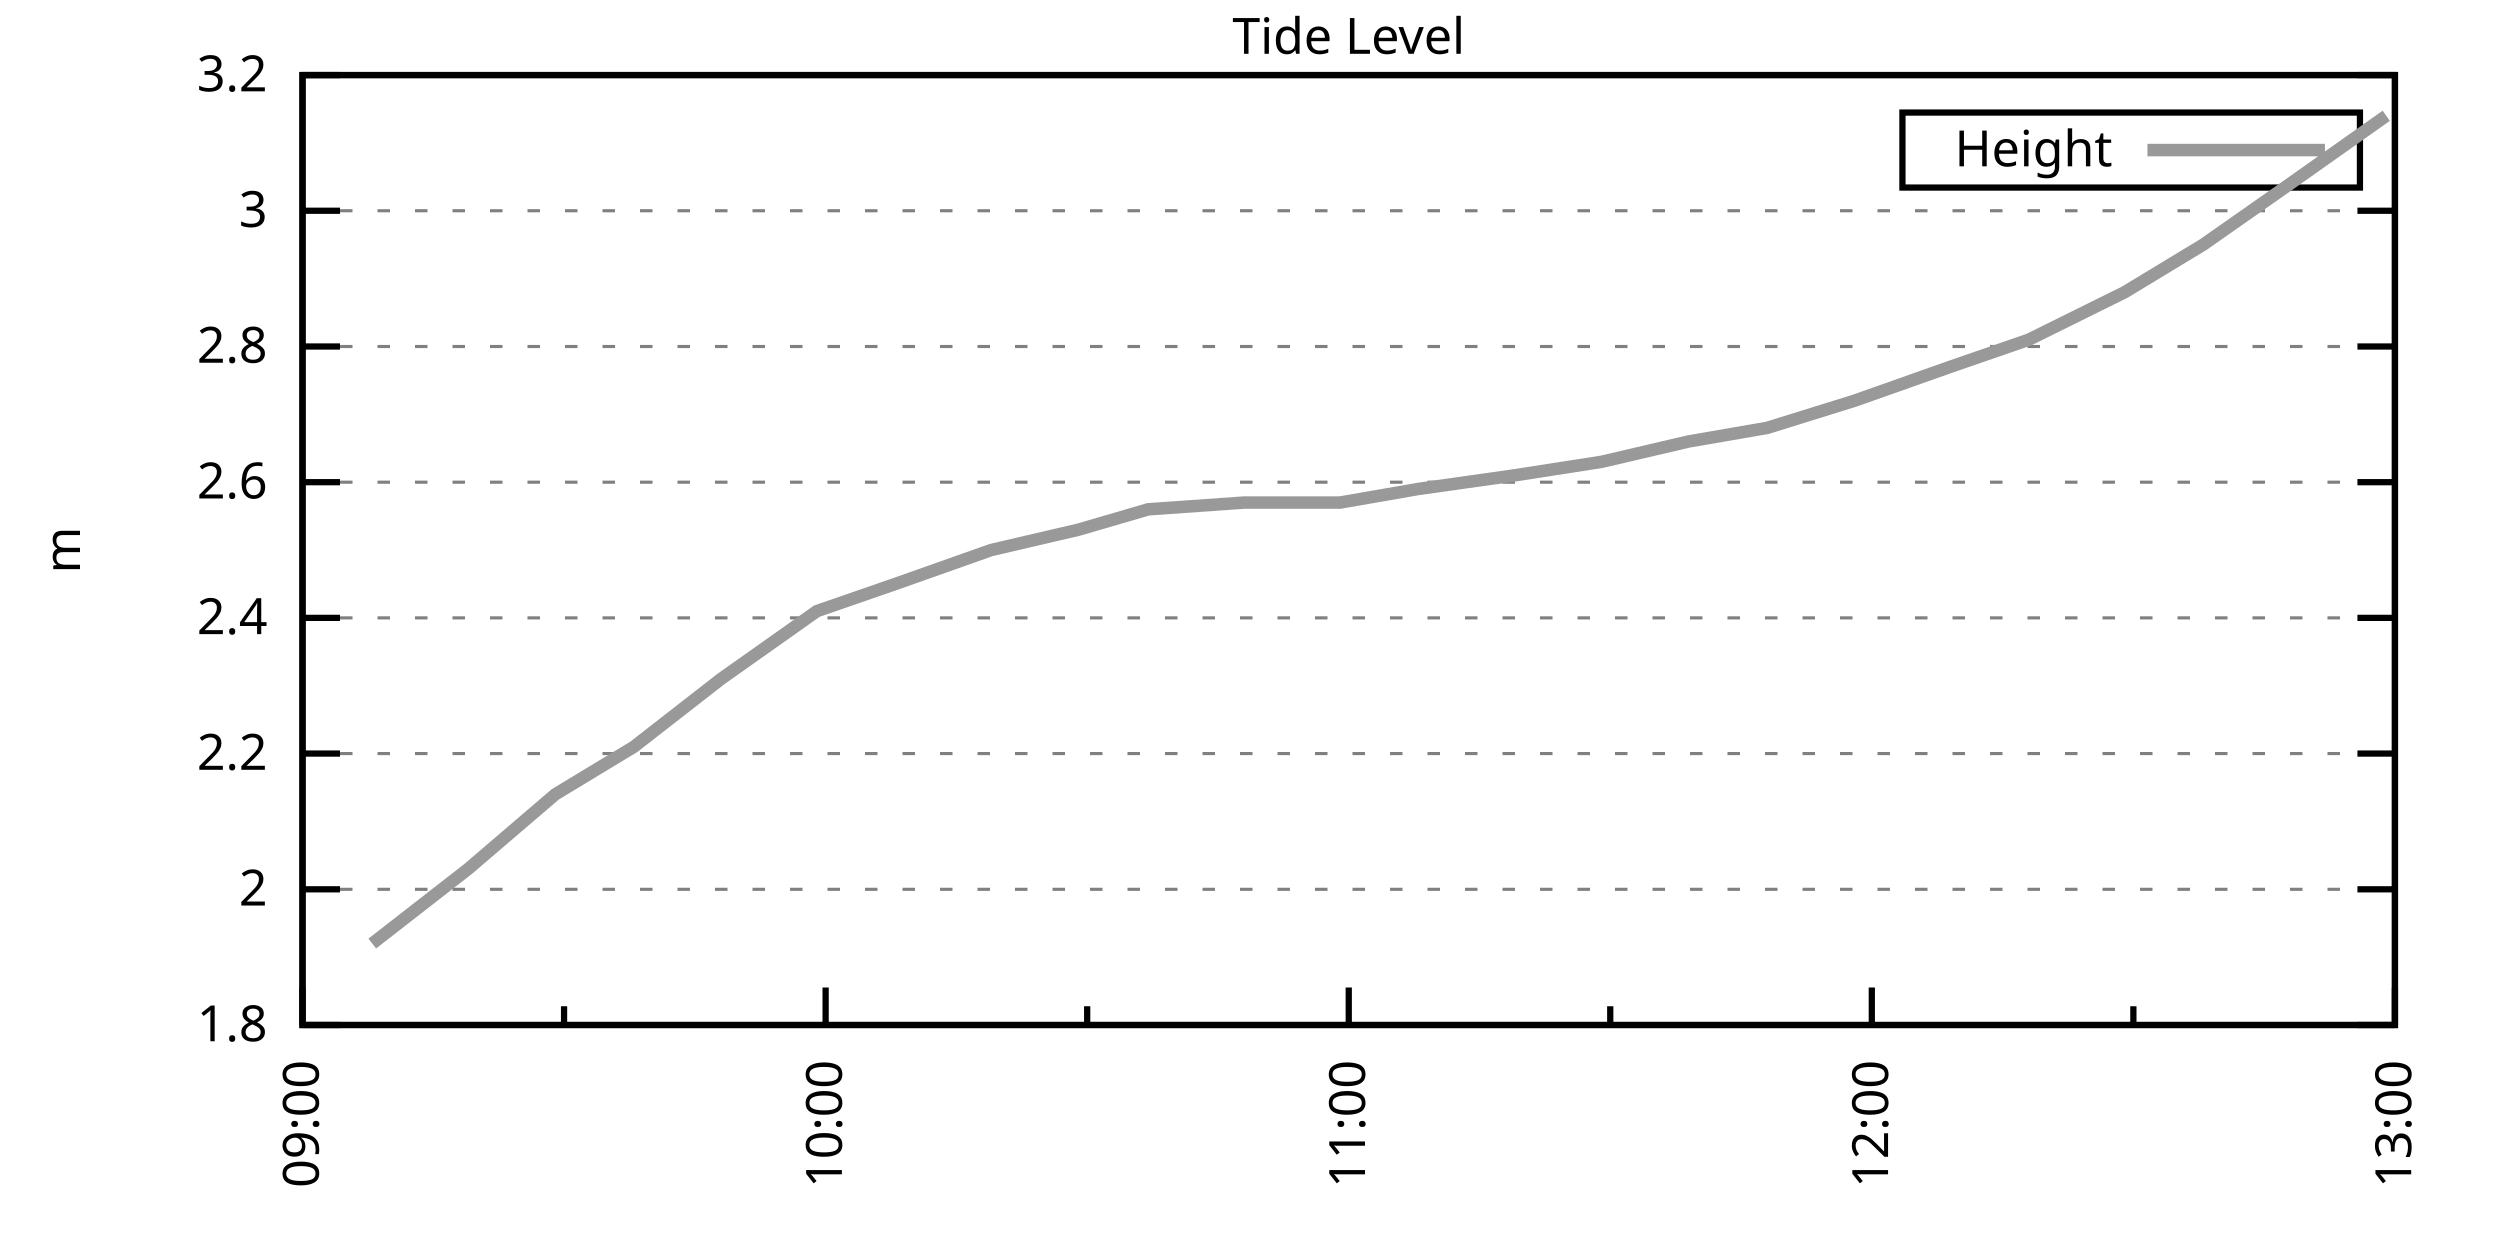
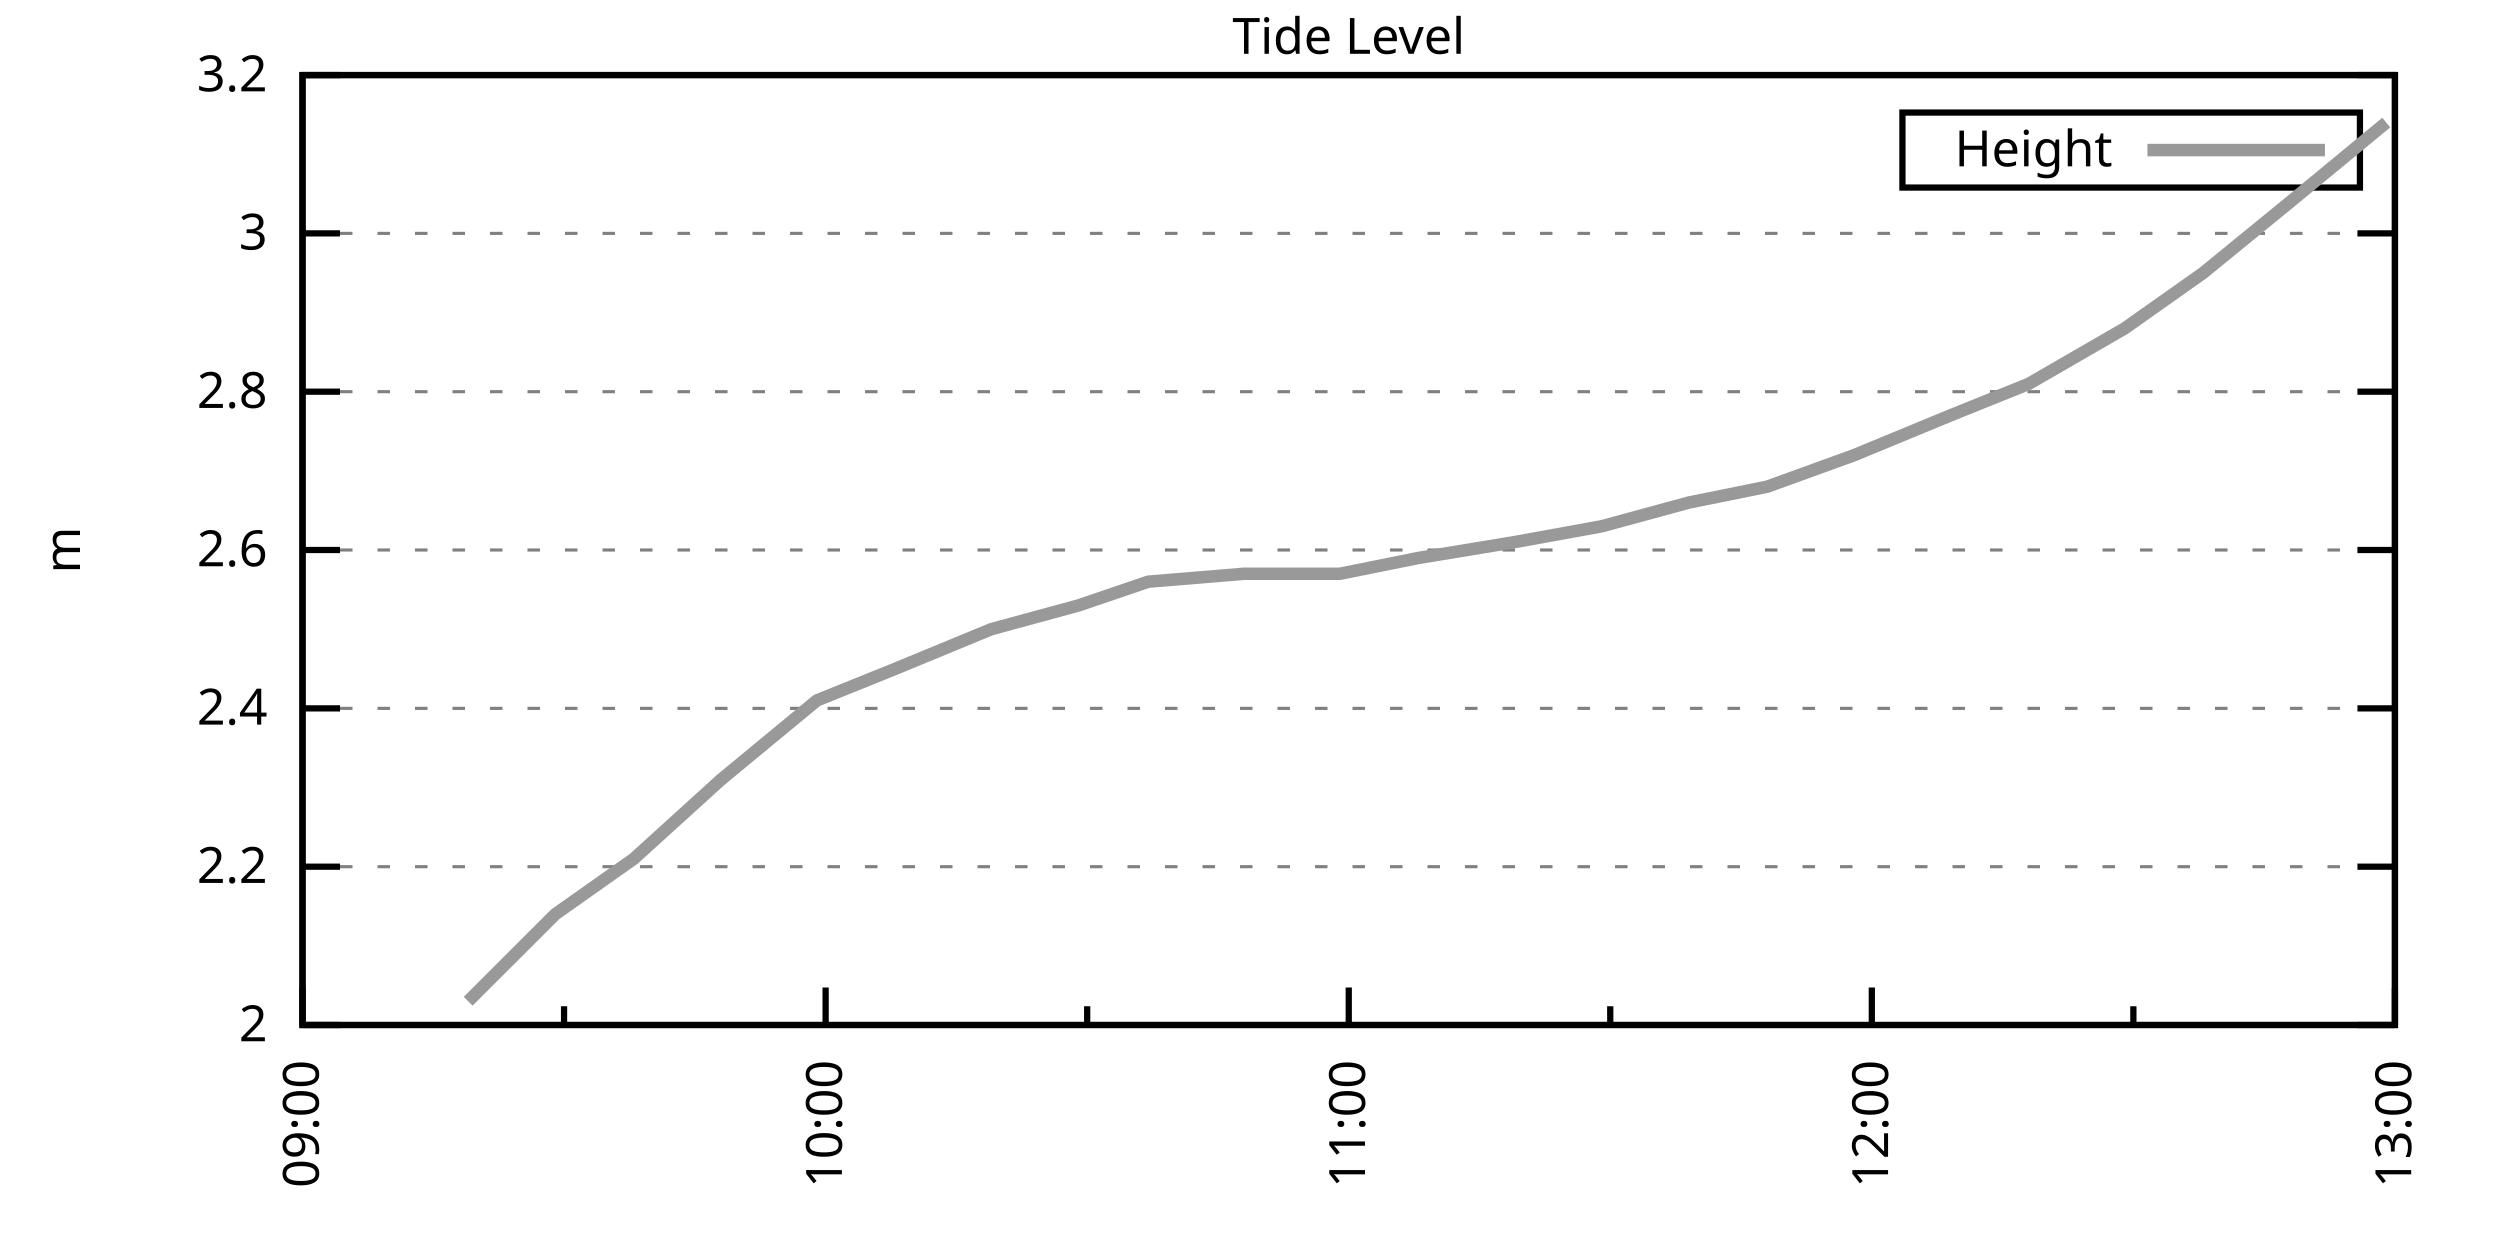
<svg xmlns="http://www.w3.org/2000/svg" xmlns:xlink="http://www.w3.org/1999/xlink" width="400" height="200" viewBox="0 0 400 200">
  <g id="gnuplot_canvas">
    <rect x="0" y="0" width="400" height="200" fill="none" />
    <defs>
      <circle id="gpDot" r="0.5" stroke-width="0.5" stroke="currentColor" />
      <path id="gpPt0" stroke-width="0.333" stroke="currentColor" d="M-1,0 h2 M0,-1 v2" />
      <path id="gpPt1" stroke-width="0.333" stroke="currentColor" d="M-1,-1 L1,1 M1,-1 L-1,1" />
      <path id="gpPt2" stroke-width="0.333" stroke="currentColor" d="M-1,0 L1,0 M0,-1 L0,1 M-1,-1 L1,1 M-1,1 L1,-1" />
      <rect id="gpPt3" stroke-width="0.333" stroke="currentColor" x="-1" y="-1" width="2" height="2" />
      <rect id="gpPt4" stroke-width="0.333" stroke="currentColor" fill="currentColor" x="-1" y="-1" width="2" height="2" />
      <circle id="gpPt5" stroke-width="0.333" stroke="currentColor" cx="0" cy="0" r="1" />
      <use xlink:href="#gpPt5" id="gpPt6" fill="currentColor" stroke="none" />
      <path id="gpPt7" stroke-width="0.333" stroke="currentColor" d="M0,-1.33 L-1.33,0.67 L1.33,0.67 z" />
      <use xlink:href="#gpPt7" id="gpPt8" fill="currentColor" stroke="none" />
      <use xlink:href="#gpPt7" id="gpPt9" stroke="currentColor" transform="rotate(180)" />
      <use xlink:href="#gpPt9" id="gpPt10" fill="currentColor" stroke="none" />
      <use xlink:href="#gpPt3" id="gpPt11" stroke="currentColor" transform="rotate(45)" />
      <use xlink:href="#gpPt11" id="gpPt12" fill="currentColor" stroke="none" />
      <path id="gpPt13" stroke-width="0.333" stroke="currentColor" d="M0,1.330 L1.265,0.411 L0.782,-1.067 L-0.782,-1.076 L-1.265,0.411 z" />
      <use xlink:href="#gpPt13" id="gpPt14" fill="currentColor" stroke="none" />
      <filter id="textbox" filterUnits="objectBoundingBox" x="0" y="0" height="1" width="1">
        <feFlood flood-color="white" flood-opacity="1" result="bgnd" />
        <feComposite in="SourceGraphic" in2="bgnd" operator="atop" />
      </filter>
      <filter id="greybox" filterUnits="objectBoundingBox" x="0" y="0" height="1" width="1">
        <feFlood flood-color="lightgrey" flood-opacity="1" result="grey" />
        <feComposite in="SourceGraphic" in2="grey" operator="atop" />
      </filter>
    </defs>
    <g fill="none" color="white" stroke="currentColor" stroke-width="1.00" stroke-linecap="butt" stroke-linejoin="miter">
</g>
    <g fill="none" color="black" stroke="currentColor" stroke-width="1.00" stroke-linecap="butt" stroke-linejoin="miter">
      <g stroke="none" shape-rendering="crispEdges">
        <polygon fill="rgb(255, 255, 255)" points="48.40,164.00 383.18,164.00 383.18,12.02 48.40,12.02 " />
      </g>
    </g>
    <g fill="none" color="black" stroke="currentColor" stroke-width="1.00" stroke-linecap="butt" stroke-linejoin="miter">
</g>
    <g fill="none" color="black" stroke="black" stroke-width="0.50" stroke-linecap="butt" stroke-linejoin="miter">
</g>
    <g fill="none" color="gray" stroke="currentColor" stroke-width="0.50" stroke-linecap="butt" stroke-linejoin="miter">
      <path stroke="gray" stroke-dasharray="2,4" class="gridline" d="M48.40,164.00 L383.19,164.00  " />
    </g>
    <g fill="none" color="gray" stroke="gray" stroke-width="1.00" stroke-linecap="butt" stroke-linejoin="miter">
</g>
    <g fill="none" color="black" stroke="currentColor" stroke-width="1.00" stroke-linecap="butt" stroke-linejoin="miter">
      <path stroke="black" d="M48.40,164.00 L54.40,164.00 M383.19,164.00 L377.19,164.00  " />
      <g transform="translate(42.80,166.60)" stroke="none" fill="black" font-family="Sans" font-size="8.00" text-anchor="end">
        <text>
-           <tspan font-family="Sans"> 1.8</tspan>
-         </text>
-       </g>
-     </g>
-     <g fill="none" color="black" stroke="currentColor" stroke-width="1.00" stroke-linecap="butt" stroke-linejoin="miter">
- </g>
-     <g fill="none" color="black" stroke="black" stroke-width="0.50" stroke-linecap="butt" stroke-linejoin="miter">
- </g>
-     <g fill="none" color="gray" stroke="currentColor" stroke-width="0.50" stroke-linecap="butt" stroke-linejoin="miter">
-       <path stroke="gray" stroke-dasharray="2,4" class="gridline" d="M48.40,142.29 L383.19,142.29  " />
-     </g>
-     <g fill="none" color="gray" stroke="gray" stroke-width="1.00" stroke-linecap="butt" stroke-linejoin="miter">
- </g>
-     <g fill="none" color="black" stroke="currentColor" stroke-width="1.00" stroke-linecap="butt" stroke-linejoin="miter">
-       <path stroke="black" d="M48.40,142.29 L54.40,142.29 M383.19,142.29 L377.19,142.29  " />
-       <g transform="translate(42.80,144.89)" stroke="none" fill="black" font-family="Sans" font-size="8.00" text-anchor="end">
-         <text>
          <tspan font-family="Sans"> 2</tspan>
        </text>
      </g>
    </g>
    <g fill="none" color="black" stroke="currentColor" stroke-width="1.00" stroke-linecap="butt" stroke-linejoin="miter">
</g>
    <g fill="none" color="black" stroke="black" stroke-width="0.50" stroke-linecap="butt" stroke-linejoin="miter">
</g>
    <g fill="none" color="gray" stroke="currentColor" stroke-width="0.50" stroke-linecap="butt" stroke-linejoin="miter">
-       <path stroke="gray" stroke-dasharray="2,4" class="gridline" d="M48.40,120.57 L383.19,120.57  " />
-     </g>
-     <g fill="none" color="gray" stroke="gray" stroke-width="1.00" stroke-linecap="butt" stroke-linejoin="miter">
- </g>
-     <g fill="none" color="black" stroke="currentColor" stroke-width="1.00" stroke-linecap="butt" stroke-linejoin="miter">
-       <path stroke="black" d="M48.40,120.57 L54.40,120.57 M383.19,120.57 L377.19,120.57  " />
-       <g transform="translate(42.80,123.17)" stroke="none" fill="black" font-family="Sans" font-size="8.00" text-anchor="end">
+       <path stroke="gray" stroke-dasharray="2,4" class="gridline" d="M48.40,138.67 L383.19,138.67  " />
+     </g>
+     <g fill="none" color="gray" stroke="gray" stroke-width="1.00" stroke-linecap="butt" stroke-linejoin="miter">
+ </g>
+     <g fill="none" color="black" stroke="currentColor" stroke-width="1.00" stroke-linecap="butt" stroke-linejoin="miter">
+       <path stroke="black" d="M48.40,138.67 L54.40,138.67 M383.19,138.67 L377.19,138.67  " />
+       <g transform="translate(42.80,141.27)" stroke="none" fill="black" font-family="Sans" font-size="8.00" text-anchor="end">
        <text>
          <tspan font-family="Sans"> 2.2</tspan>
        </text>
      </g>
    </g>
    <g fill="none" color="black" stroke="currentColor" stroke-width="1.00" stroke-linecap="butt" stroke-linejoin="miter">
</g>
    <g fill="none" color="black" stroke="black" stroke-width="0.50" stroke-linecap="butt" stroke-linejoin="miter">
</g>
    <g fill="none" color="gray" stroke="currentColor" stroke-width="0.50" stroke-linecap="butt" stroke-linejoin="miter">
-       <path stroke="gray" stroke-dasharray="2,4" class="gridline" d="M48.40,98.86 L383.19,98.86  " />
-     </g>
-     <g fill="none" color="gray" stroke="gray" stroke-width="1.00" stroke-linecap="butt" stroke-linejoin="miter">
- </g>
-     <g fill="none" color="black" stroke="currentColor" stroke-width="1.00" stroke-linecap="butt" stroke-linejoin="miter">
-       <path stroke="black" d="M48.40,98.86 L54.40,98.86 M383.19,98.86 L377.19,98.86  " />
-       <g transform="translate(42.80,101.46)" stroke="none" fill="black" font-family="Sans" font-size="8.00" text-anchor="end">
+       <path stroke="gray" stroke-dasharray="2,4" class="gridline" d="M48.40,113.34 L383.19,113.34  " />
+     </g>
+     <g fill="none" color="gray" stroke="gray" stroke-width="1.00" stroke-linecap="butt" stroke-linejoin="miter">
+ </g>
+     <g fill="none" color="black" stroke="currentColor" stroke-width="1.00" stroke-linecap="butt" stroke-linejoin="miter">
+       <path stroke="black" d="M48.40,113.34 L54.40,113.34 M383.19,113.34 L377.19,113.34  " />
+       <g transform="translate(42.80,115.94)" stroke="none" fill="black" font-family="Sans" font-size="8.00" text-anchor="end">
        <text>
          <tspan font-family="Sans"> 2.4</tspan>
        </text>
      </g>
    </g>
    <g fill="none" color="black" stroke="currentColor" stroke-width="1.00" stroke-linecap="butt" stroke-linejoin="miter">
</g>
    <g fill="none" color="black" stroke="black" stroke-width="0.50" stroke-linecap="butt" stroke-linejoin="miter">
</g>
    <g fill="none" color="gray" stroke="currentColor" stroke-width="0.50" stroke-linecap="butt" stroke-linejoin="miter">
-       <path stroke="gray" stroke-dasharray="2,4" class="gridline" d="M48.40,77.15 L383.19,77.15  " />
-     </g>
-     <g fill="none" color="gray" stroke="gray" stroke-width="1.00" stroke-linecap="butt" stroke-linejoin="miter">
- </g>
-     <g fill="none" color="black" stroke="currentColor" stroke-width="1.00" stroke-linecap="butt" stroke-linejoin="miter">
-       <path stroke="black" d="M48.40,77.15 L54.40,77.15 M383.19,77.15 L377.19,77.15  " />
-       <g transform="translate(42.80,79.75)" stroke="none" fill="black" font-family="Sans" font-size="8.00" text-anchor="end">
+       <path stroke="gray" stroke-dasharray="2,4" class="gridline" d="M48.40,88.00 L383.19,88.00  " />
+     </g>
+     <g fill="none" color="gray" stroke="gray" stroke-width="1.00" stroke-linecap="butt" stroke-linejoin="miter">
+ </g>
+     <g fill="none" color="black" stroke="currentColor" stroke-width="1.00" stroke-linecap="butt" stroke-linejoin="miter">
+       <path stroke="black" d="M48.40,88.00 L54.40,88.00 M383.19,88.00 L377.19,88.00  " />
+       <g transform="translate(42.80,90.60)" stroke="none" fill="black" font-family="Sans" font-size="8.00" text-anchor="end">
        <text>
          <tspan font-family="Sans"> 2.6</tspan>
        </text>
      </g>
    </g>
    <g fill="none" color="black" stroke="currentColor" stroke-width="1.00" stroke-linecap="butt" stroke-linejoin="miter">
</g>
    <g fill="none" color="black" stroke="black" stroke-width="0.50" stroke-linecap="butt" stroke-linejoin="miter">
</g>
    <g fill="none" color="gray" stroke="currentColor" stroke-width="0.50" stroke-linecap="butt" stroke-linejoin="miter">
-       <path stroke="gray" stroke-dasharray="2,4" class="gridline" d="M48.40,55.44 L383.19,55.44  " />
-     </g>
-     <g fill="none" color="gray" stroke="gray" stroke-width="1.00" stroke-linecap="butt" stroke-linejoin="miter">
- </g>
-     <g fill="none" color="black" stroke="currentColor" stroke-width="1.00" stroke-linecap="butt" stroke-linejoin="miter">
-       <path stroke="black" d="M48.40,55.44 L54.40,55.44 M383.19,55.44 L377.19,55.44  " />
-       <g transform="translate(42.80,58.04)" stroke="none" fill="black" font-family="Sans" font-size="8.00" text-anchor="end">
+       <path stroke="gray" stroke-dasharray="2,4" class="gridline" d="M48.40,62.67 L383.19,62.67  " />
+     </g>
+     <g fill="none" color="gray" stroke="gray" stroke-width="1.00" stroke-linecap="butt" stroke-linejoin="miter">
+ </g>
+     <g fill="none" color="black" stroke="currentColor" stroke-width="1.00" stroke-linecap="butt" stroke-linejoin="miter">
+       <path stroke="black" d="M48.40,62.67 L54.40,62.67 M383.19,62.67 L377.19,62.67  " />
+       <g transform="translate(42.80,65.27)" stroke="none" fill="black" font-family="Sans" font-size="8.00" text-anchor="end">
        <text>
          <tspan font-family="Sans"> 2.8</tspan>
        </text>
      </g>
    </g>
    <g fill="none" color="black" stroke="currentColor" stroke-width="1.00" stroke-linecap="butt" stroke-linejoin="miter">
</g>
    <g fill="none" color="black" stroke="black" stroke-width="0.50" stroke-linecap="butt" stroke-linejoin="miter">
</g>
    <g fill="none" color="gray" stroke="currentColor" stroke-width="0.50" stroke-linecap="butt" stroke-linejoin="miter">
-       <path stroke="gray" stroke-dasharray="2,4" class="gridline" d="M48.40,33.72 L383.19,33.72  " />
-     </g>
-     <g fill="none" color="gray" stroke="gray" stroke-width="1.00" stroke-linecap="butt" stroke-linejoin="miter">
- </g>
-     <g fill="none" color="black" stroke="currentColor" stroke-width="1.00" stroke-linecap="butt" stroke-linejoin="miter">
-       <path stroke="black" d="M48.40,33.72 L54.40,33.72 M383.19,33.72 L377.19,33.72  " />
-       <g transform="translate(42.80,36.32)" stroke="none" fill="black" font-family="Sans" font-size="8.00" text-anchor="end">
+       <path stroke="gray" stroke-dasharray="2,4" class="gridline" d="M48.40,37.34 L383.19,37.34  " />
+     </g>
+     <g fill="none" color="gray" stroke="gray" stroke-width="1.00" stroke-linecap="butt" stroke-linejoin="miter">
+ </g>
+     <g fill="none" color="black" stroke="currentColor" stroke-width="1.00" stroke-linecap="butt" stroke-linejoin="miter">
+       <path stroke="black" d="M48.40,37.34 L54.40,37.34 M383.19,37.34 L377.19,37.34  " />
+       <g transform="translate(42.80,39.94)" stroke="none" fill="black" font-family="Sans" font-size="8.00" text-anchor="end">
        <text>
          <tspan font-family="Sans"> 3</tspan>
        </text>
      </g>
    </g>
    <g fill="none" color="black" stroke="currentColor" stroke-width="1.00" stroke-linecap="butt" stroke-linejoin="miter">
</g>
    <g fill="none" color="black" stroke="black" stroke-width="0.50" stroke-linecap="butt" stroke-linejoin="miter">
</g>
    <g fill="none" color="gray" stroke="currentColor" stroke-width="0.50" stroke-linecap="butt" stroke-linejoin="miter">
      <path stroke="gray" stroke-dasharray="2,4" class="gridline" d="M48.40,12.01 L383.19,12.01  " />
    </g>
    <g fill="none" color="gray" stroke="gray" stroke-width="1.00" stroke-linecap="butt" stroke-linejoin="miter">
</g>
    <g fill="none" color="black" stroke="currentColor" stroke-width="1.00" stroke-linecap="butt" stroke-linejoin="miter">
      <path stroke="black" d="M48.40,12.01 L54.40,12.01 M383.19,12.01 L377.19,12.01  " />
      <g transform="translate(42.80,14.61)" stroke="none" fill="black" font-family="Sans" font-size="8.00" text-anchor="end">
        <text>
          <tspan font-family="Sans"> 3.2</tspan>
        </text>
      </g>
    </g>
    <g fill="none" color="black" stroke="currentColor" stroke-width="1.00" stroke-linecap="butt" stroke-linejoin="miter">
      <path stroke="black" d="M48.40,164.00 L48.40,158.00  " />
      <g transform="translate(51.00,169.60) rotate(270)" stroke="none" fill="black" font-family="Sans" font-size="8.00" text-anchor="end">
        <text>
          <tspan font-family="Sans">09:00</tspan>
        </text>
      </g>
    </g>
    <g fill="none" color="black" stroke="currentColor" stroke-width="1.00" stroke-linecap="butt" stroke-linejoin="miter">
      <path stroke="black" d="M90.25,164.00 L90.25,161.00 M132.10,164.00 L132.10,158.00  " />
      <g transform="translate(134.70,169.60) rotate(270)" stroke="none" fill="black" font-family="Sans" font-size="8.00" text-anchor="end">
        <text>
          <tspan font-family="Sans">10:00</tspan>
        </text>
      </g>
    </g>
    <g fill="none" color="black" stroke="currentColor" stroke-width="1.00" stroke-linecap="butt" stroke-linejoin="miter">
      <path stroke="black" d="M173.95,164.00 L173.95,161.00 M215.80,164.00 L215.80,158.00  " />
      <g transform="translate(218.40,169.60) rotate(270)" stroke="none" fill="black" font-family="Sans" font-size="8.00" text-anchor="end">
        <text>
          <tspan font-family="Sans">11:00</tspan>
        </text>
      </g>
    </g>
    <g fill="none" color="black" stroke="currentColor" stroke-width="1.00" stroke-linecap="butt" stroke-linejoin="miter">
      <path stroke="black" d="M257.64,164.00 L257.64,161.00 M299.49,164.00 L299.49,158.00  " />
      <g transform="translate(302.09,169.60) rotate(270)" stroke="none" fill="black" font-family="Sans" font-size="8.00" text-anchor="end">
        <text>
          <tspan font-family="Sans">12:00</tspan>
        </text>
      </g>
    </g>
    <g fill="none" color="black" stroke="currentColor" stroke-width="1.00" stroke-linecap="butt" stroke-linejoin="miter">
      <path stroke="black" d="M341.34,164.00 L341.34,161.00 M383.19,164.00 L383.19,158.00  " />
      <g transform="translate(385.79,169.60) rotate(270)" stroke="none" fill="black" font-family="Sans" font-size="8.00" text-anchor="end">
        <text>
          <tspan font-family="Sans">13:00</tspan>
        </text>
      </g>
    </g>
    <g fill="none" color="black" stroke="currentColor" stroke-width="1.00" stroke-linecap="butt" stroke-linejoin="miter">
</g>
    <g fill="none" color="black" stroke="currentColor" stroke-width="1.00" stroke-linecap="butt" stroke-linejoin="miter">
      <path stroke="black" d="M48.40,12.01 L48.40,164.00 L383.19,164.00 L383.19,12.01 L48.40,12.01 Z  " />
    </g>
    <g fill="none" color="black" stroke="currentColor" stroke-width="1.00" stroke-linecap="butt" stroke-linejoin="miter">
      <g transform="translate(12.80,88.01) rotate(270)" stroke="none" fill="black" font-family="Sans" font-size="8.00" text-anchor="middle">
        <text>
          <tspan font-family="Sans">m</tspan>
        </text>
      </g>
    </g>
    <g fill="none" color="black" stroke="currentColor" stroke-width="1.00" stroke-linecap="butt" stroke-linejoin="miter">
</g>
    <g fill="none" color="black" stroke="currentColor" stroke-width="1.00" stroke-linecap="butt" stroke-linejoin="miter">
      <path stroke="black" d="M304.39,30.01 L304.39,18.01 L377.59,18.01 L377.59,30.01 L304.39,30.01 Z  " />
    </g>
    <g id="Tide_level_plot_1">
      <g fill="none" color="white" stroke="black" stroke-width="2.00" stroke-linecap="butt" stroke-linejoin="miter">
</g>
      <g fill="none" color="black" stroke="currentColor" stroke-width="2.00" stroke-linecap="butt" stroke-linejoin="miter">
        <g transform="translate(337.99,26.61)" stroke="none" fill="black" font-family="Sans" font-size="8.00" text-anchor="end">
          <text>
            <tspan font-family="Sans">Height</tspan>
          </text>
        </g>
      </g>
      <g fill="none" color="black" stroke="currentColor" stroke-width="2.00" stroke-linecap="butt" stroke-linejoin="miter">
-         <path stroke="rgb(153, 153, 153)" d="M343.59,24.01 L371.99,24.01 M59.56,150.97 L74.90,139.03 L88.85,127.09 L101.41,119.49 L115.36,108.63 L130.70,97.78   L143.26,93.43 L158.60,88.00 L172.55,84.75 L183.71,81.49 L199.06,80.41 L214.40,80.41 L226.95,78.23 L242.30,76.06   L256.25,73.89 L270.20,70.63 L282.75,68.46 L296.70,64.12 L312.05,58.69 L324.60,54.35 L339.95,46.75 L352.50,39.15   L366.45,29.38 L381.80,18.52  " />
+         <path stroke="rgb(153, 153, 153)" d="M343.59,24.01 L371.99,24.01 M74.90,160.20 L88.85,146.27 L101.41,137.40 L115.36,124.74 L130.70,112.07 L143.26,107.00   L158.60,100.67 L172.55,96.87 L183.71,93.07 L199.06,91.80 L214.40,91.80 L226.95,89.27 L242.30,86.74 L256.25,84.21   L270.20,80.41 L282.75,77.87 L296.70,72.81 L312.05,66.47 L324.60,61.41 L339.95,52.54 L352.50,43.67 L366.45,32.28   L381.80,19.61  " />
      </g>
    </g>
    <g fill="none" color="black" stroke="currentColor" stroke-width="2.00" stroke-linecap="butt" stroke-linejoin="miter">
</g>
    <g fill="none" color="black" stroke="black" stroke-width="1.00" stroke-linecap="butt" stroke-linejoin="miter">
</g>
    <g fill="none" color="black" stroke="currentColor" stroke-width="1.00" stroke-linecap="butt" stroke-linejoin="miter">
      <path stroke="black" d="M48.40,12.01 L48.40,164.00 L383.19,164.00 L383.19,12.01 L48.40,12.01 Z  " />
    </g>
    <g fill="none" color="black" stroke="currentColor" stroke-width="1.00" stroke-linecap="butt" stroke-linejoin="miter">
      <g transform="translate(215.79,8.61)" stroke="none" fill="black" font-family="Sans" font-size="8.00" text-anchor="middle">
        <text>
          <tspan font-family="Sans">Tide Level</tspan>
        </text>
      </g>
    </g>
    <g fill="none" color="black" stroke="currentColor" stroke-width="1.00" stroke-linecap="butt" stroke-linejoin="miter">
</g>
  </g>
</svg>
